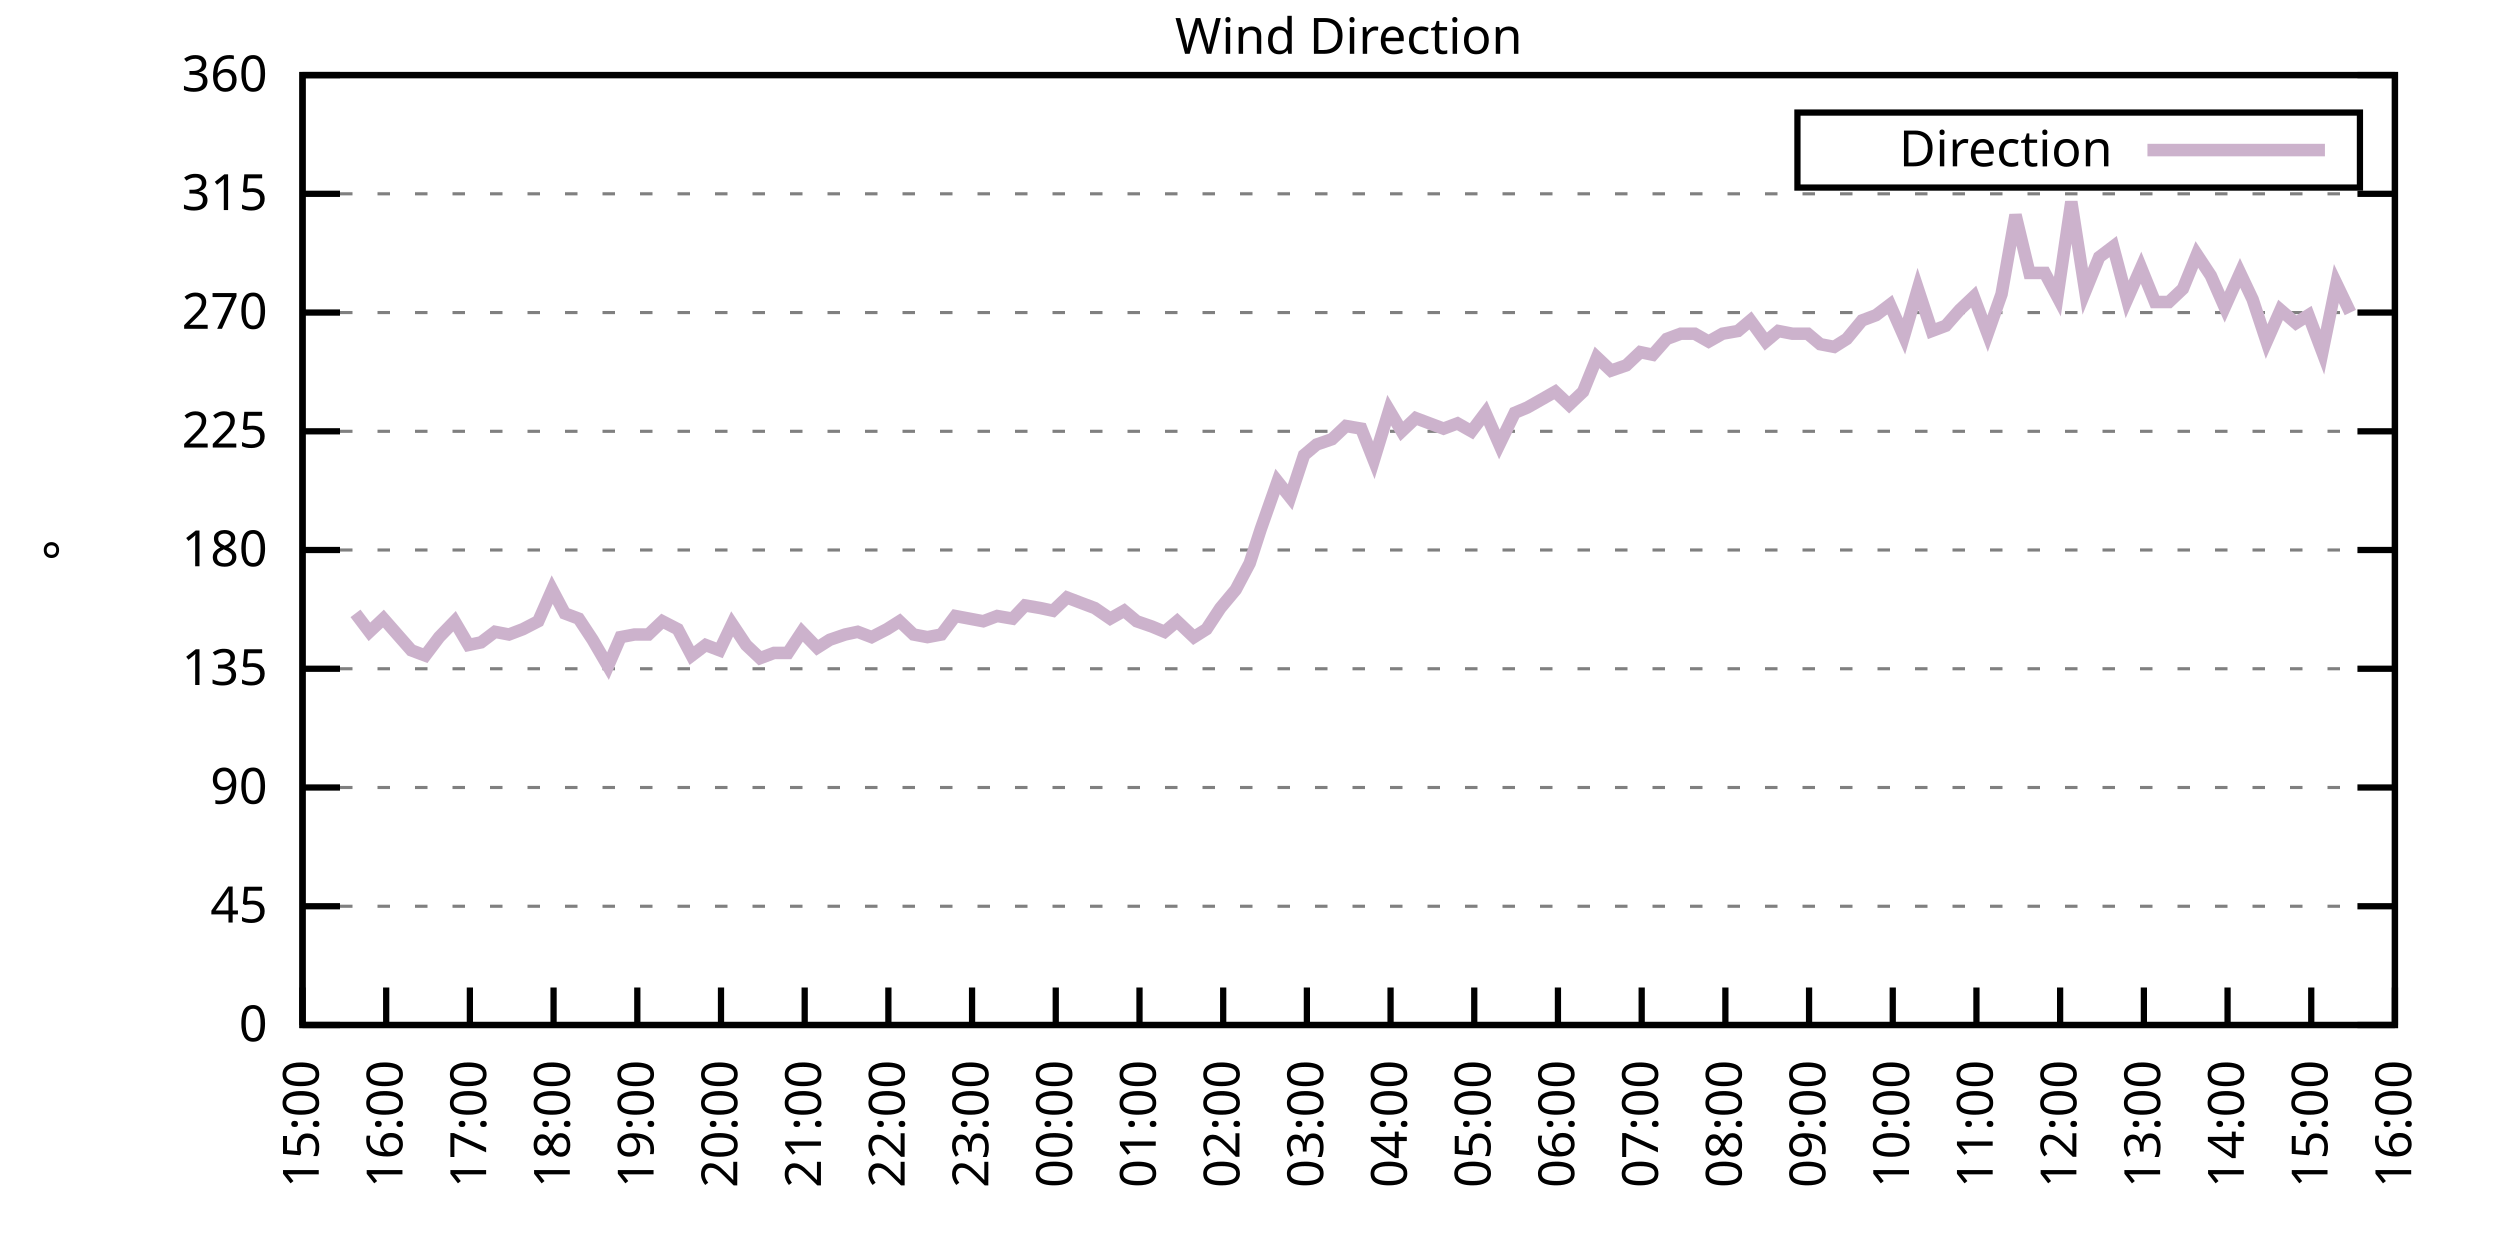
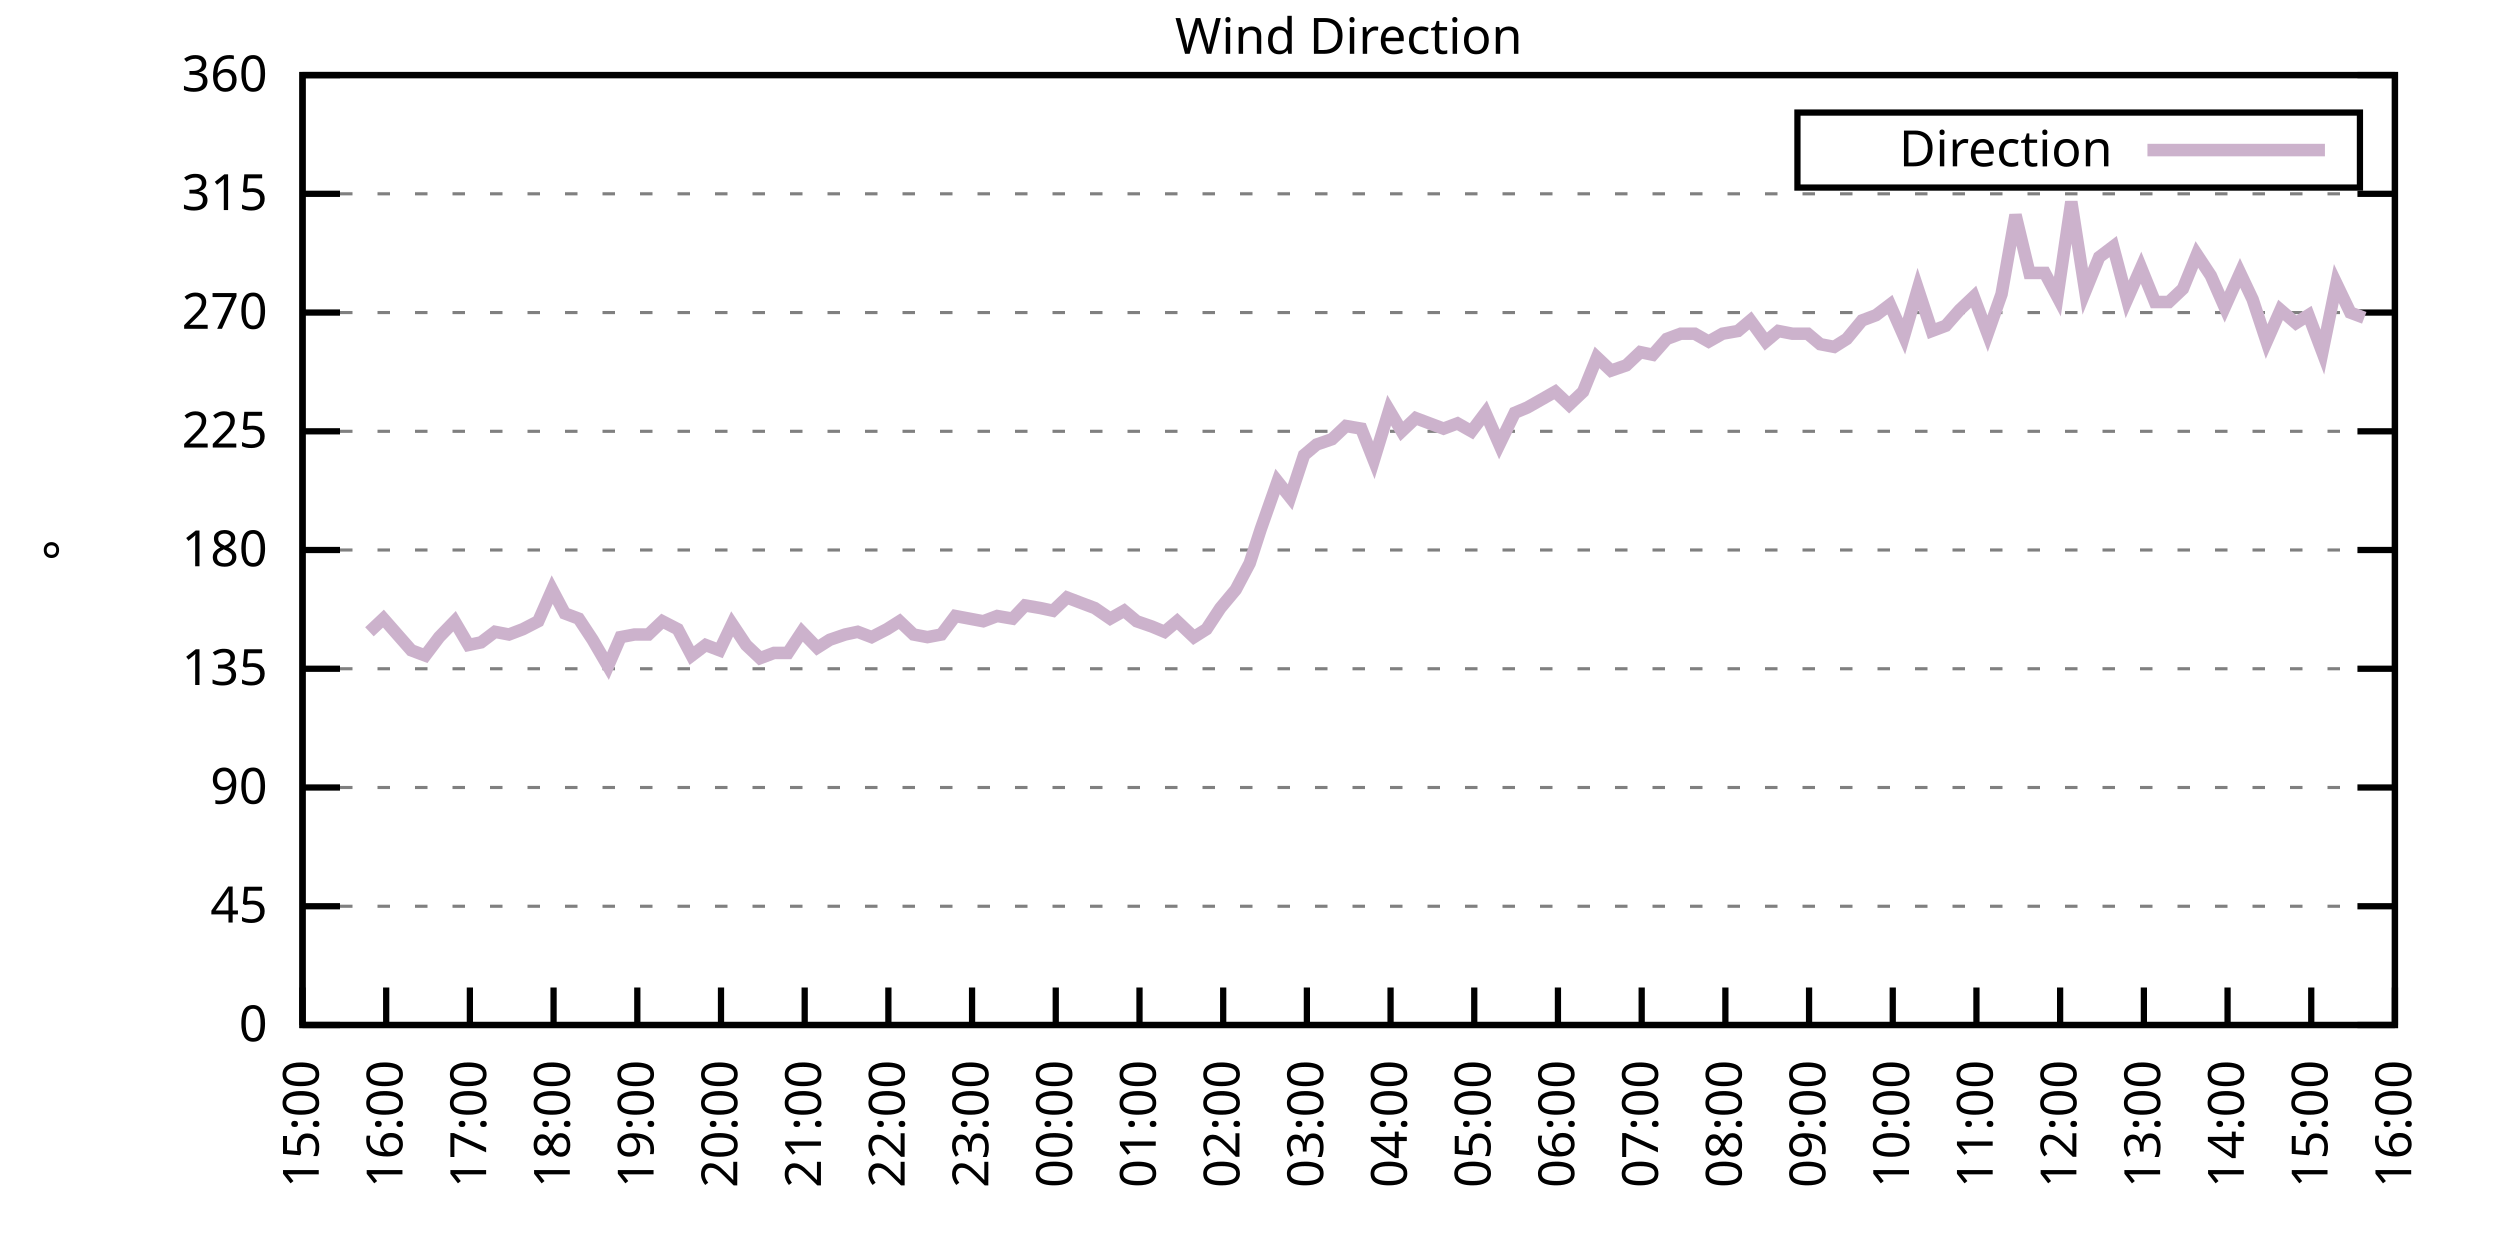
<svg xmlns="http://www.w3.org/2000/svg" xmlns:xlink="http://www.w3.org/1999/xlink" width="400" height="200" viewBox="0 0 400 200">
  <g id="gnuplot_canvas">
    <rect x="0" y="0" width="400" height="200" fill="none" />
    <defs>
      <circle id="gpDot" r="0.5" stroke-width="0.5" stroke="currentColor" />
      <path id="gpPt0" stroke-width="0.333" stroke="currentColor" d="M-1,0 h2 M0,-1 v2" />
      <path id="gpPt1" stroke-width="0.333" stroke="currentColor" d="M-1,-1 L1,1 M1,-1 L-1,1" />
      <path id="gpPt2" stroke-width="0.333" stroke="currentColor" d="M-1,0 L1,0 M0,-1 L0,1 M-1,-1 L1,1 M-1,1 L1,-1" />
      <rect id="gpPt3" stroke-width="0.333" stroke="currentColor" x="-1" y="-1" width="2" height="2" />
      <rect id="gpPt4" stroke-width="0.333" stroke="currentColor" fill="currentColor" x="-1" y="-1" width="2" height="2" />
      <circle id="gpPt5" stroke-width="0.333" stroke="currentColor" cx="0" cy="0" r="1" />
      <use xlink:href="#gpPt5" id="gpPt6" fill="currentColor" stroke="none" />
      <path id="gpPt7" stroke-width="0.333" stroke="currentColor" d="M0,-1.33 L-1.33,0.67 L1.33,0.67 z" />
      <use xlink:href="#gpPt7" id="gpPt8" fill="currentColor" stroke="none" />
      <use xlink:href="#gpPt7" id="gpPt9" stroke="currentColor" transform="rotate(180)" />
      <use xlink:href="#gpPt9" id="gpPt10" fill="currentColor" stroke="none" />
      <use xlink:href="#gpPt3" id="gpPt11" stroke="currentColor" transform="rotate(45)" />
      <use xlink:href="#gpPt11" id="gpPt12" fill="currentColor" stroke="none" />
      <path id="gpPt13" stroke-width="0.333" stroke="currentColor" d="M0,1.330 L1.265,0.411 L0.782,-1.067 L-0.782,-1.076 L-1.265,0.411 z" />
      <use xlink:href="#gpPt13" id="gpPt14" fill="currentColor" stroke="none" />
      <filter id="textbox" filterUnits="objectBoundingBox" x="0" y="0" height="1" width="1">
        <feFlood flood-color="white" flood-opacity="1" result="bgnd" />
        <feComposite in="SourceGraphic" in2="bgnd" operator="atop" />
      </filter>
      <filter id="greybox" filterUnits="objectBoundingBox" x="0" y="0" height="1" width="1">
        <feFlood flood-color="lightgrey" flood-opacity="1" result="grey" />
        <feComposite in="SourceGraphic" in2="grey" operator="atop" />
      </filter>
    </defs>
    <g fill="none" color="white" stroke="currentColor" stroke-width="1.00" stroke-linecap="butt" stroke-linejoin="miter">
</g>
    <g fill="none" color="black" stroke="currentColor" stroke-width="1.00" stroke-linecap="butt" stroke-linejoin="miter">
      <g stroke="none" shape-rendering="crispEdges">
        <polygon fill="rgb(255, 255, 255)" points="48.40,164.00 383.18,164.00 383.18,12.02 48.40,12.02 " />
      </g>
    </g>
    <g fill="none" color="black" stroke="currentColor" stroke-width="1.00" stroke-linecap="butt" stroke-linejoin="miter">
</g>
    <g fill="none" color="black" stroke="black" stroke-width="0.50" stroke-linecap="butt" stroke-linejoin="miter">
</g>
    <g fill="none" color="gray" stroke="currentColor" stroke-width="0.50" stroke-linecap="butt" stroke-linejoin="miter">
      <path stroke="gray" stroke-dasharray="2,4" class="gridline" d="M48.40,164.00 L383.19,164.00  " />
    </g>
    <g fill="none" color="gray" stroke="gray" stroke-width="1.00" stroke-linecap="butt" stroke-linejoin="miter">
</g>
    <g fill="none" color="black" stroke="currentColor" stroke-width="1.00" stroke-linecap="butt" stroke-linejoin="miter">
      <path stroke="black" d="M48.40,164.00 L54.40,164.00 M383.19,164.00 L377.19,164.00  " />
      <g transform="translate(42.80,166.60)" stroke="none" fill="black" font-family="Sans" font-size="8.00" text-anchor="end">
        <text>
          <tspan font-family="Sans"> 0</tspan>
        </text>
      </g>
    </g>
    <g fill="none" color="black" stroke="currentColor" stroke-width="1.00" stroke-linecap="butt" stroke-linejoin="miter">
</g>
    <g fill="none" color="black" stroke="black" stroke-width="0.50" stroke-linecap="butt" stroke-linejoin="miter">
</g>
    <g fill="none" color="gray" stroke="currentColor" stroke-width="0.50" stroke-linecap="butt" stroke-linejoin="miter">
      <path stroke="gray" stroke-dasharray="2,4" class="gridline" d="M48.40,145.00 L383.19,145.00  " />
    </g>
    <g fill="none" color="gray" stroke="gray" stroke-width="1.00" stroke-linecap="butt" stroke-linejoin="miter">
</g>
    <g fill="none" color="black" stroke="currentColor" stroke-width="1.00" stroke-linecap="butt" stroke-linejoin="miter">
      <path stroke="black" d="M48.40,145.00 L54.40,145.00 M383.19,145.00 L377.19,145.00  " />
      <g transform="translate(42.80,147.60)" stroke="none" fill="black" font-family="Sans" font-size="8.00" text-anchor="end">
        <text>
          <tspan font-family="Sans"> 45</tspan>
        </text>
      </g>
    </g>
    <g fill="none" color="black" stroke="currentColor" stroke-width="1.00" stroke-linecap="butt" stroke-linejoin="miter">
</g>
    <g fill="none" color="black" stroke="black" stroke-width="0.50" stroke-linecap="butt" stroke-linejoin="miter">
</g>
    <g fill="none" color="gray" stroke="currentColor" stroke-width="0.50" stroke-linecap="butt" stroke-linejoin="miter">
      <path stroke="gray" stroke-dasharray="2,4" class="gridline" d="M48.40,126.00 L383.19,126.00  " />
    </g>
    <g fill="none" color="gray" stroke="gray" stroke-width="1.00" stroke-linecap="butt" stroke-linejoin="miter">
</g>
    <g fill="none" color="black" stroke="currentColor" stroke-width="1.00" stroke-linecap="butt" stroke-linejoin="miter">
      <path stroke="black" d="M48.40,126.00 L54.40,126.00 M383.19,126.00 L377.19,126.00  " />
      <g transform="translate(42.80,128.60)" stroke="none" fill="black" font-family="Sans" font-size="8.00" text-anchor="end">
        <text>
          <tspan font-family="Sans"> 90</tspan>
        </text>
      </g>
    </g>
    <g fill="none" color="black" stroke="currentColor" stroke-width="1.00" stroke-linecap="butt" stroke-linejoin="miter">
</g>
    <g fill="none" color="black" stroke="black" stroke-width="0.50" stroke-linecap="butt" stroke-linejoin="miter">
</g>
    <g fill="none" color="gray" stroke="currentColor" stroke-width="0.50" stroke-linecap="butt" stroke-linejoin="miter">
      <path stroke="gray" stroke-dasharray="2,4" class="gridline" d="M48.40,107.00 L383.19,107.00  " />
    </g>
    <g fill="none" color="gray" stroke="gray" stroke-width="1.00" stroke-linecap="butt" stroke-linejoin="miter">
</g>
    <g fill="none" color="black" stroke="currentColor" stroke-width="1.00" stroke-linecap="butt" stroke-linejoin="miter">
      <path stroke="black" d="M48.40,107.00 L54.40,107.00 M383.19,107.00 L377.19,107.00  " />
      <g transform="translate(42.80,109.60)" stroke="none" fill="black" font-family="Sans" font-size="8.00" text-anchor="end">
        <text>
          <tspan font-family="Sans"> 135</tspan>
        </text>
      </g>
    </g>
    <g fill="none" color="black" stroke="currentColor" stroke-width="1.00" stroke-linecap="butt" stroke-linejoin="miter">
</g>
    <g fill="none" color="black" stroke="black" stroke-width="0.50" stroke-linecap="butt" stroke-linejoin="miter">
</g>
    <g fill="none" color="gray" stroke="currentColor" stroke-width="0.50" stroke-linecap="butt" stroke-linejoin="miter">
      <path stroke="gray" stroke-dasharray="2,4" class="gridline" d="M48.40,88.00 L383.19,88.00  " />
    </g>
    <g fill="none" color="gray" stroke="gray" stroke-width="1.00" stroke-linecap="butt" stroke-linejoin="miter">
</g>
    <g fill="none" color="black" stroke="currentColor" stroke-width="1.00" stroke-linecap="butt" stroke-linejoin="miter">
      <path stroke="black" d="M48.40,88.00 L54.40,88.00 M383.19,88.00 L377.19,88.00  " />
      <g transform="translate(42.80,90.60)" stroke="none" fill="black" font-family="Sans" font-size="8.00" text-anchor="end">
        <text>
          <tspan font-family="Sans"> 180</tspan>
        </text>
      </g>
    </g>
    <g fill="none" color="black" stroke="currentColor" stroke-width="1.00" stroke-linecap="butt" stroke-linejoin="miter">
</g>
    <g fill="none" color="black" stroke="black" stroke-width="0.50" stroke-linecap="butt" stroke-linejoin="miter">
</g>
    <g fill="none" color="gray" stroke="currentColor" stroke-width="0.50" stroke-linecap="butt" stroke-linejoin="miter">
      <path stroke="gray" stroke-dasharray="2,4" class="gridline" d="M48.40,69.01 L383.19,69.01  " />
    </g>
    <g fill="none" color="gray" stroke="gray" stroke-width="1.00" stroke-linecap="butt" stroke-linejoin="miter">
</g>
    <g fill="none" color="black" stroke="currentColor" stroke-width="1.00" stroke-linecap="butt" stroke-linejoin="miter">
      <path stroke="black" d="M48.40,69.01 L54.40,69.01 M383.19,69.01 L377.19,69.01  " />
      <g transform="translate(42.80,71.61)" stroke="none" fill="black" font-family="Sans" font-size="8.00" text-anchor="end">
        <text>
          <tspan font-family="Sans"> 225</tspan>
        </text>
      </g>
    </g>
    <g fill="none" color="black" stroke="currentColor" stroke-width="1.00" stroke-linecap="butt" stroke-linejoin="miter">
</g>
    <g fill="none" color="black" stroke="black" stroke-width="0.50" stroke-linecap="butt" stroke-linejoin="miter">
</g>
    <g fill="none" color="gray" stroke="currentColor" stroke-width="0.50" stroke-linecap="butt" stroke-linejoin="miter">
      <path stroke="gray" stroke-dasharray="2,4" class="gridline" d="M48.40,50.01 L383.19,50.01  " />
    </g>
    <g fill="none" color="gray" stroke="gray" stroke-width="1.00" stroke-linecap="butt" stroke-linejoin="miter">
</g>
    <g fill="none" color="black" stroke="currentColor" stroke-width="1.00" stroke-linecap="butt" stroke-linejoin="miter">
      <path stroke="black" d="M48.40,50.01 L54.40,50.01 M383.19,50.01 L377.19,50.01  " />
      <g transform="translate(42.80,52.61)" stroke="none" fill="black" font-family="Sans" font-size="8.00" text-anchor="end">
        <text>
          <tspan font-family="Sans"> 270</tspan>
        </text>
      </g>
    </g>
    <g fill="none" color="black" stroke="currentColor" stroke-width="1.00" stroke-linecap="butt" stroke-linejoin="miter">
</g>
    <g fill="none" color="black" stroke="black" stroke-width="0.50" stroke-linecap="butt" stroke-linejoin="miter">
</g>
    <g fill="none" color="gray" stroke="currentColor" stroke-width="0.50" stroke-linecap="butt" stroke-linejoin="miter">
      <path stroke="gray" stroke-dasharray="2,4" class="gridline" d="M48.40,31.01 L383.19,31.01  " />
    </g>
    <g fill="none" color="gray" stroke="gray" stroke-width="1.00" stroke-linecap="butt" stroke-linejoin="miter">
</g>
    <g fill="none" color="black" stroke="currentColor" stroke-width="1.00" stroke-linecap="butt" stroke-linejoin="miter">
      <path stroke="black" d="M48.40,31.01 L54.40,31.01 M383.19,31.01 L377.19,31.01  " />
      <g transform="translate(42.80,33.61)" stroke="none" fill="black" font-family="Sans" font-size="8.00" text-anchor="end">
        <text>
          <tspan font-family="Sans"> 315</tspan>
        </text>
      </g>
    </g>
    <g fill="none" color="black" stroke="currentColor" stroke-width="1.00" stroke-linecap="butt" stroke-linejoin="miter">
</g>
    <g fill="none" color="black" stroke="black" stroke-width="0.50" stroke-linecap="butt" stroke-linejoin="miter">
</g>
    <g fill="none" color="gray" stroke="currentColor" stroke-width="0.50" stroke-linecap="butt" stroke-linejoin="miter">
      <path stroke="gray" stroke-dasharray="2,4" class="gridline" d="M48.40,12.01 L383.19,12.01  " />
    </g>
    <g fill="none" color="gray" stroke="gray" stroke-width="1.00" stroke-linecap="butt" stroke-linejoin="miter">
</g>
    <g fill="none" color="black" stroke="currentColor" stroke-width="1.00" stroke-linecap="butt" stroke-linejoin="miter">
      <path stroke="black" d="M48.40,12.01 L54.40,12.01 M383.19,12.01 L377.19,12.01  " />
      <g transform="translate(42.80,14.61)" stroke="none" fill="black" font-family="Sans" font-size="8.00" text-anchor="end">
        <text>
          <tspan font-family="Sans"> 360</tspan>
        </text>
      </g>
    </g>
    <g fill="none" color="black" stroke="currentColor" stroke-width="1.00" stroke-linecap="butt" stroke-linejoin="miter">
      <path stroke="black" d="M48.40,164.00 L48.40,158.00  " />
      <g transform="translate(51.00,169.60) rotate(270.00)" stroke="none" fill="black" font-family="Sans" font-size="8.00" text-anchor="end">
        <text>
          <tspan font-family="Sans">15:00</tspan>
        </text>
      </g>
    </g>
    <g fill="none" color="black" stroke="currentColor" stroke-width="1.00" stroke-linecap="butt" stroke-linejoin="miter">
      <path stroke="black" d="M61.79,164.00 L61.79,158.00  " />
      <g transform="translate(64.39,169.60) rotate(270.00)" stroke="none" fill="black" font-family="Sans" font-size="8.00" text-anchor="end">
        <text>
          <tspan font-family="Sans">16:00</tspan>
        </text>
      </g>
    </g>
    <g fill="none" color="black" stroke="currentColor" stroke-width="1.00" stroke-linecap="butt" stroke-linejoin="miter">
      <path stroke="black" d="M75.18,164.00 L75.18,158.00  " />
      <g transform="translate(77.78,169.60) rotate(270.00)" stroke="none" fill="black" font-family="Sans" font-size="8.00" text-anchor="end">
        <text>
          <tspan font-family="Sans">17:00</tspan>
        </text>
      </g>
    </g>
    <g fill="none" color="black" stroke="currentColor" stroke-width="1.00" stroke-linecap="butt" stroke-linejoin="miter">
      <path stroke="black" d="M88.57,164.00 L88.57,158.00  " />
      <g transform="translate(91.17,169.60) rotate(270.00)" stroke="none" fill="black" font-family="Sans" font-size="8.00" text-anchor="end">
        <text>
          <tspan font-family="Sans">18:00</tspan>
        </text>
      </g>
    </g>
    <g fill="none" color="black" stroke="currentColor" stroke-width="1.00" stroke-linecap="butt" stroke-linejoin="miter">
      <path stroke="black" d="M101.97,164.00 L101.97,158.00  " />
      <g transform="translate(104.57,169.60) rotate(270.00)" stroke="none" fill="black" font-family="Sans" font-size="8.00" text-anchor="end">
        <text>
          <tspan font-family="Sans">19:00</tspan>
        </text>
      </g>
    </g>
    <g fill="none" color="black" stroke="currentColor" stroke-width="1.00" stroke-linecap="butt" stroke-linejoin="miter">
      <path stroke="black" d="M115.36,164.00 L115.36,158.00  " />
      <g transform="translate(117.96,169.60) rotate(270.00)" stroke="none" fill="black" font-family="Sans" font-size="8.00" text-anchor="end">
        <text>
          <tspan font-family="Sans">20:00</tspan>
        </text>
      </g>
    </g>
    <g fill="none" color="black" stroke="currentColor" stroke-width="1.00" stroke-linecap="butt" stroke-linejoin="miter">
      <path stroke="black" d="M128.75,164.00 L128.75,158.00  " />
      <g transform="translate(131.35,169.60) rotate(270.00)" stroke="none" fill="black" font-family="Sans" font-size="8.00" text-anchor="end">
        <text>
          <tspan font-family="Sans">21:00</tspan>
        </text>
      </g>
    </g>
    <g fill="none" color="black" stroke="currentColor" stroke-width="1.00" stroke-linecap="butt" stroke-linejoin="miter">
      <path stroke="black" d="M142.14,164.00 L142.14,158.00  " />
      <g transform="translate(144.74,169.60) rotate(270.00)" stroke="none" fill="black" font-family="Sans" font-size="8.00" text-anchor="end">
        <text>
          <tspan font-family="Sans">22:00</tspan>
        </text>
      </g>
    </g>
    <g fill="none" color="black" stroke="currentColor" stroke-width="1.00" stroke-linecap="butt" stroke-linejoin="miter">
      <path stroke="black" d="M155.53,164.00 L155.53,158.00  " />
      <g transform="translate(158.13,169.60) rotate(270.00)" stroke="none" fill="black" font-family="Sans" font-size="8.00" text-anchor="end">
        <text>
          <tspan font-family="Sans">23:00</tspan>
        </text>
      </g>
    </g>
    <g fill="none" color="black" stroke="currentColor" stroke-width="1.00" stroke-linecap="butt" stroke-linejoin="miter">
      <path stroke="black" d="M168.92,164.00 L168.92,158.00  " />
      <g transform="translate(171.52,169.60) rotate(270.00)" stroke="none" fill="black" font-family="Sans" font-size="8.00" text-anchor="end">
        <text>
          <tspan font-family="Sans">00:00</tspan>
        </text>
      </g>
    </g>
    <g fill="none" color="black" stroke="currentColor" stroke-width="1.00" stroke-linecap="butt" stroke-linejoin="miter">
      <path stroke="black" d="M182.32,164.00 L182.32,158.00  " />
      <g transform="translate(184.92,169.60) rotate(270.00)" stroke="none" fill="black" font-family="Sans" font-size="8.00" text-anchor="end">
        <text>
          <tspan font-family="Sans">01:00</tspan>
        </text>
      </g>
    </g>
    <g fill="none" color="black" stroke="currentColor" stroke-width="1.00" stroke-linecap="butt" stroke-linejoin="miter">
      <path stroke="black" d="M195.71,164.00 L195.71,158.00  " />
      <g transform="translate(198.31,169.60) rotate(270.00)" stroke="none" fill="black" font-family="Sans" font-size="8.00" text-anchor="end">
        <text>
          <tspan font-family="Sans">02:00</tspan>
        </text>
      </g>
    </g>
    <g fill="none" color="black" stroke="currentColor" stroke-width="1.00" stroke-linecap="butt" stroke-linejoin="miter">
      <path stroke="black" d="M209.10,164.00 L209.10,158.00  " />
      <g transform="translate(211.70,169.60) rotate(270.00)" stroke="none" fill="black" font-family="Sans" font-size="8.00" text-anchor="end">
        <text>
          <tspan font-family="Sans">03:00</tspan>
        </text>
      </g>
    </g>
    <g fill="none" color="black" stroke="currentColor" stroke-width="1.00" stroke-linecap="butt" stroke-linejoin="miter">
      <path stroke="black" d="M222.49,164.00 L222.49,158.00  " />
      <g transform="translate(225.09,169.60) rotate(270.00)" stroke="none" fill="black" font-family="Sans" font-size="8.00" text-anchor="end">
        <text>
          <tspan font-family="Sans">04:00</tspan>
        </text>
      </g>
    </g>
    <g fill="none" color="black" stroke="currentColor" stroke-width="1.00" stroke-linecap="butt" stroke-linejoin="miter">
      <path stroke="black" d="M235.88,164.00 L235.88,158.00  " />
      <g transform="translate(238.48,169.60) rotate(270.00)" stroke="none" fill="black" font-family="Sans" font-size="8.00" text-anchor="end">
        <text>
          <tspan font-family="Sans">05:00</tspan>
        </text>
      </g>
    </g>
    <g fill="none" color="black" stroke="currentColor" stroke-width="1.00" stroke-linecap="butt" stroke-linejoin="miter">
      <path stroke="black" d="M249.27,164.00 L249.27,158.00  " />
      <g transform="translate(251.87,169.60) rotate(270.00)" stroke="none" fill="black" font-family="Sans" font-size="8.00" text-anchor="end">
        <text>
          <tspan font-family="Sans">06:00</tspan>
        </text>
      </g>
    </g>
    <g fill="none" color="black" stroke="currentColor" stroke-width="1.00" stroke-linecap="butt" stroke-linejoin="miter">
      <path stroke="black" d="M262.67,164.00 L262.67,158.00  " />
      <g transform="translate(265.27,169.60) rotate(270.00)" stroke="none" fill="black" font-family="Sans" font-size="8.00" text-anchor="end">
        <text>
          <tspan font-family="Sans">07:00</tspan>
        </text>
      </g>
    </g>
    <g fill="none" color="black" stroke="currentColor" stroke-width="1.00" stroke-linecap="butt" stroke-linejoin="miter">
      <path stroke="black" d="M276.06,164.00 L276.06,158.00  " />
      <g transform="translate(278.66,169.60) rotate(270.00)" stroke="none" fill="black" font-family="Sans" font-size="8.00" text-anchor="end">
        <text>
          <tspan font-family="Sans">08:00</tspan>
        </text>
      </g>
    </g>
    <g fill="none" color="black" stroke="currentColor" stroke-width="1.00" stroke-linecap="butt" stroke-linejoin="miter">
      <path stroke="black" d="M289.45,164.00 L289.45,158.00  " />
      <g transform="translate(292.05,169.60) rotate(270.00)" stroke="none" fill="black" font-family="Sans" font-size="8.00" text-anchor="end">
        <text>
          <tspan font-family="Sans">09:00</tspan>
        </text>
      </g>
    </g>
    <g fill="none" color="black" stroke="currentColor" stroke-width="1.00" stroke-linecap="butt" stroke-linejoin="miter">
      <path stroke="black" d="M302.84,164.00 L302.84,158.00  " />
      <g transform="translate(305.44,169.60) rotate(270.00)" stroke="none" fill="black" font-family="Sans" font-size="8.00" text-anchor="end">
        <text>
          <tspan font-family="Sans">10:00</tspan>
        </text>
      </g>
    </g>
    <g fill="none" color="black" stroke="currentColor" stroke-width="1.00" stroke-linecap="butt" stroke-linejoin="miter">
      <path stroke="black" d="M316.23,164.00 L316.23,158.00  " />
      <g transform="translate(318.83,169.60) rotate(270.00)" stroke="none" fill="black" font-family="Sans" font-size="8.00" text-anchor="end">
        <text>
          <tspan font-family="Sans">11:00</tspan>
        </text>
      </g>
    </g>
    <g fill="none" color="black" stroke="currentColor" stroke-width="1.00" stroke-linecap="butt" stroke-linejoin="miter">
      <path stroke="black" d="M329.62,164.00 L329.62,158.00  " />
      <g transform="translate(332.22,169.60) rotate(270.00)" stroke="none" fill="black" font-family="Sans" font-size="8.00" text-anchor="end">
        <text>
          <tspan font-family="Sans">12:00</tspan>
        </text>
      </g>
    </g>
    <g fill="none" color="black" stroke="currentColor" stroke-width="1.00" stroke-linecap="butt" stroke-linejoin="miter">
      <path stroke="black" d="M343.02,164.00 L343.02,158.00  " />
      <g transform="translate(345.62,169.60) rotate(270.00)" stroke="none" fill="black" font-family="Sans" font-size="8.00" text-anchor="end">
        <text>
          <tspan font-family="Sans">13:00</tspan>
        </text>
      </g>
    </g>
    <g fill="none" color="black" stroke="currentColor" stroke-width="1.00" stroke-linecap="butt" stroke-linejoin="miter">
      <path stroke="black" d="M356.41,164.00 L356.41,158.00  " />
      <g transform="translate(359.01,169.60) rotate(270.00)" stroke="none" fill="black" font-family="Sans" font-size="8.00" text-anchor="end">
        <text>
          <tspan font-family="Sans">14:00</tspan>
        </text>
      </g>
    </g>
    <g fill="none" color="black" stroke="currentColor" stroke-width="1.00" stroke-linecap="butt" stroke-linejoin="miter">
      <path stroke="black" d="M369.80,164.00 L369.80,158.00  " />
      <g transform="translate(372.40,169.60) rotate(270.00)" stroke="none" fill="black" font-family="Sans" font-size="8.00" text-anchor="end">
        <text>
          <tspan font-family="Sans">15:00</tspan>
        </text>
      </g>
    </g>
    <g fill="none" color="black" stroke="currentColor" stroke-width="1.00" stroke-linecap="butt" stroke-linejoin="miter">
      <path stroke="black" d="M383.19,164.00 L383.19,158.00  " />
      <g transform="translate(385.79,169.60) rotate(270.00)" stroke="none" fill="black" font-family="Sans" font-size="8.00" text-anchor="end">
        <text>
          <tspan font-family="Sans">16:00</tspan>
        </text>
      </g>
    </g>
    <g fill="none" color="black" stroke="currentColor" stroke-width="1.00" stroke-linecap="butt" stroke-linejoin="miter">
</g>
    <g fill="none" color="black" stroke="currentColor" stroke-width="1.00" stroke-linecap="butt" stroke-linejoin="miter">
      <path stroke="black" d="M48.40,12.01 L48.40,164.00 L383.19,164.00 L383.19,12.01 L48.40,12.01 Z  " />
    </g>
    <g fill="none" color="black" stroke="currentColor" stroke-width="1.00" stroke-linecap="butt" stroke-linejoin="miter">
</g>
    <g fill="none" color="black" stroke="currentColor" stroke-width="1.00" stroke-linecap="butt" stroke-linejoin="miter">
      <path stroke="black" d="M287.59,30.01 L287.59,18.01 L377.59,18.01 L377.59,30.01 L287.59,30.01 Z  " />
    </g>
    <g id="Wind_direction_plot_1">
      <g fill="none" color="white" stroke="black" stroke-width="2.00" stroke-linecap="butt" stroke-linejoin="miter">
</g>
      <g fill="none" color="black" stroke="currentColor" stroke-width="2.00" stroke-linecap="butt" stroke-linejoin="miter">
        <g transform="translate(337.99,26.61)" stroke="none" fill="black" font-family="Sans" font-size="8.00" text-anchor="end">
          <text>
            <tspan font-family="Sans">Direction</tspan>
          </text>
        </g>
      </g>
      <g fill="none" color="black" stroke="currentColor" stroke-width="2.00" stroke-linecap="butt" stroke-linejoin="miter">
-         <path stroke="rgb(204, 178, 204)" d="M343.59,24.01 L371.99,24.01 M56.88,98.14 L59.11,101.09 L61.35,98.98 L63.58,101.52 L65.81,104.05 L68.04,104.89   L70.27,101.94 L72.73,99.40 L74.96,103.20 L76.97,102.78 L79.20,101.09 L81.43,101.52 L83.66,100.67 L86.12,99.40   L88.35,94.34 L90.36,98.14 L92.59,98.98 L94.82,102.36 L97.28,106.58 L99.29,101.94 L101.52,101.52 L103.75,101.52   L105.98,99.40 L108.44,100.67 L110.67,104.89 L112.90,103.20 L115.13,104.05 L117.14,99.83 L119.38,103.20 L121.61,105.31   L123.84,104.47 L126.07,104.47 L128.30,101.09 L130.76,103.63 L132.77,102.36 L135.22,101.52 L137.23,101.09 L139.46,101.94   L141.92,100.67 L143.93,99.40 L146.16,101.52 L148.39,101.94 L150.62,101.52 L152.85,98.56 L155.09,98.98 L157.32,99.40   L159.55,98.56 L162.01,98.98 L164.01,96.87 L166.47,97.29 L168.48,97.72 L170.71,95.60 L172.94,96.45 L175.17,97.29   L177.63,98.98 L179.86,97.72 L181.87,99.40 L184.32,100.25 L186.33,101.09 L188.34,99.40 L191.02,101.94 L193.03,100.67   L195.26,97.29 L197.72,94.34 L199.95,90.12 L201.73,84.63 L204.41,77.03 L206.42,79.56 L208.65,72.81 L210.66,71.12   L213.12,70.27 L215.35,68.16 L217.80,68.58 L219.81,73.65 L222.27,65.63 L224.28,69.01 L226.51,66.90 L230.97,68.58   L233.20,67.74 L235.44,69.01 L237.67,66.05 L239.90,71.12 L242.36,66.05 L244.36,65.21 L246.60,63.94 L248.83,62.67   L251.06,64.78 L253.29,62.67 L255.52,57.18 L257.76,59.30 L260.21,58.45 L262.44,56.34 L264.45,56.76 L266.68,54.23   L268.92,53.39 L271.15,53.39 L273.38,54.65 L275.61,53.39 L278.07,52.96 L280.07,51.27 L282.53,54.65 L284.54,52.96   L286.77,53.39 L289.23,53.39 L291.23,55.07 L293.47,55.50 L295.48,54.23 L297.93,51.27 L300.16,50.43 L302.39,48.74   L304.63,53.81 L306.86,46.21 L309.09,52.96 L311.32,52.12 L313.55,49.59 L315.79,47.47 L318.02,53.39 L320.25,47.05   L322.48,34.39 L324.71,43.67 L327.17,43.67 L329.18,47.47 L331.41,32.28 L333.64,46.63 L335.87,41.14 L338.10,39.45   L340.34,47.90 L342.57,42.83 L344.80,48.32 L347.03,48.32 L349.26,46.21 L351.50,40.72 L353.73,44.10 L355.96,49.16   L358.42,43.67 L360.42,47.90 L362.66,54.65 L364.89,49.59 L367.34,51.70 L369.35,50.43 L371.58,56.34 L373.82,45.36   L376.05,50.01  " />
+         <path stroke="rgb(204, 178, 204)" d="M343.59,24.01 L371.99,24.01 M59.11,101.09 L61.35,98.98 L63.58,101.52 L65.81,104.05 L68.04,104.89 L70.27,101.94   L72.73,99.40 L74.96,103.20 L76.97,102.78 L79.20,101.09 L81.43,101.52 L83.66,100.67 L86.12,99.40 L88.35,94.34   L90.36,98.14 L92.59,98.98 L94.82,102.36 L97.28,106.58 L99.29,101.94 L101.52,101.52 L103.75,101.52 L105.98,99.40   L108.44,100.67 L110.67,104.89 L112.90,103.20 L115.13,104.05 L117.14,99.83 L119.38,103.20 L121.61,105.31 L123.84,104.47   L126.07,104.47 L128.30,101.09 L130.76,103.63 L132.77,102.36 L135.22,101.52 L137.23,101.09 L139.46,101.94 L141.92,100.67   L143.93,99.40 L146.16,101.52 L148.39,101.94 L150.62,101.52 L152.85,98.56 L155.09,98.98 L157.32,99.40 L159.55,98.56   L162.01,98.98 L164.01,96.87 L166.47,97.29 L168.48,97.72 L170.71,95.60 L172.94,96.45 L175.17,97.29 L177.63,98.98   L179.86,97.72 L181.87,99.40 L184.32,100.25 L186.33,101.09 L188.34,99.40 L191.02,101.94 L193.03,100.67 L195.26,97.29   L197.72,94.34 L199.95,90.12 L201.73,84.63 L204.41,77.03 L206.42,79.56 L208.65,72.81 L210.66,71.12 L213.12,70.27   L215.35,68.16 L217.80,68.58 L219.81,73.65 L222.27,65.63 L224.28,69.01 L226.51,66.90 L230.97,68.58 L233.20,67.74   L235.44,69.01 L237.67,66.05 L239.90,71.12 L242.36,66.05 L244.36,65.21 L246.60,63.94 L248.83,62.67 L251.06,64.78   L253.29,62.67 L255.52,57.18 L257.76,59.30 L260.21,58.45 L262.44,56.34 L264.45,56.76 L266.68,54.23 L268.92,53.39   L271.15,53.39 L273.38,54.65 L275.61,53.39 L278.07,52.96 L280.07,51.27 L282.53,54.65 L284.54,52.96 L286.77,53.39   L289.23,53.39 L291.23,55.07 L293.47,55.50 L295.48,54.23 L297.93,51.27 L300.16,50.43 L302.39,48.74 L304.63,53.81   L306.86,46.21 L309.09,52.96 L311.32,52.12 L313.55,49.59 L315.79,47.47 L318.02,53.39 L320.25,47.05 L322.48,34.39   L324.71,43.67 L327.17,43.67 L329.18,47.47 L331.41,32.28 L333.64,46.63 L335.87,41.14 L338.10,39.45 L340.34,47.90   L342.57,42.83 L344.80,48.32 L347.03,48.32 L349.26,46.21 L351.50,40.72 L353.73,44.10 L355.96,49.16 L358.42,43.67   L360.42,47.90 L362.66,54.65 L364.89,49.59 L367.34,51.70 L369.35,50.43 L371.58,56.34 L373.82,45.36 L376.05,50.01   L378.28,50.85  " />
      </g>
    </g>
    <g fill="none" color="black" stroke="currentColor" stroke-width="2.00" stroke-linecap="butt" stroke-linejoin="miter">
</g>
    <g fill="none" color="black" stroke="black" stroke-width="1.00" stroke-linecap="butt" stroke-linejoin="miter">
</g>
    <g fill="none" color="black" stroke="currentColor" stroke-width="1.00" stroke-linecap="butt" stroke-linejoin="miter">
      <path stroke="black" d="M48.40,12.01 L48.40,164.00 L383.19,164.00 L383.19,12.01 L48.40,12.01 Z  " />
      <g transform="translate(12.80,88.01) rotate(270.00)" stroke="none" fill="black" font-family="Sans" font-size="8.00" text-anchor="middle">
        <text>
          <tspan font-family="Sans">°</tspan>
        </text>
      </g>
    </g>
    <g fill="none" color="black" stroke="currentColor" stroke-width="1.00" stroke-linecap="butt" stroke-linejoin="miter">
</g>
    <g fill="none" color="black" stroke="currentColor" stroke-width="1.00" stroke-linecap="butt" stroke-linejoin="miter">
      <g transform="translate(215.79,8.61)" stroke="none" fill="black" font-family="Sans" font-size="8.00" text-anchor="middle">
        <text>
          <tspan font-family="Sans">Wind Direction</tspan>
        </text>
      </g>
    </g>
    <g fill="none" color="black" stroke="currentColor" stroke-width="1.00" stroke-linecap="butt" stroke-linejoin="miter">
</g>
  </g>
</svg>
